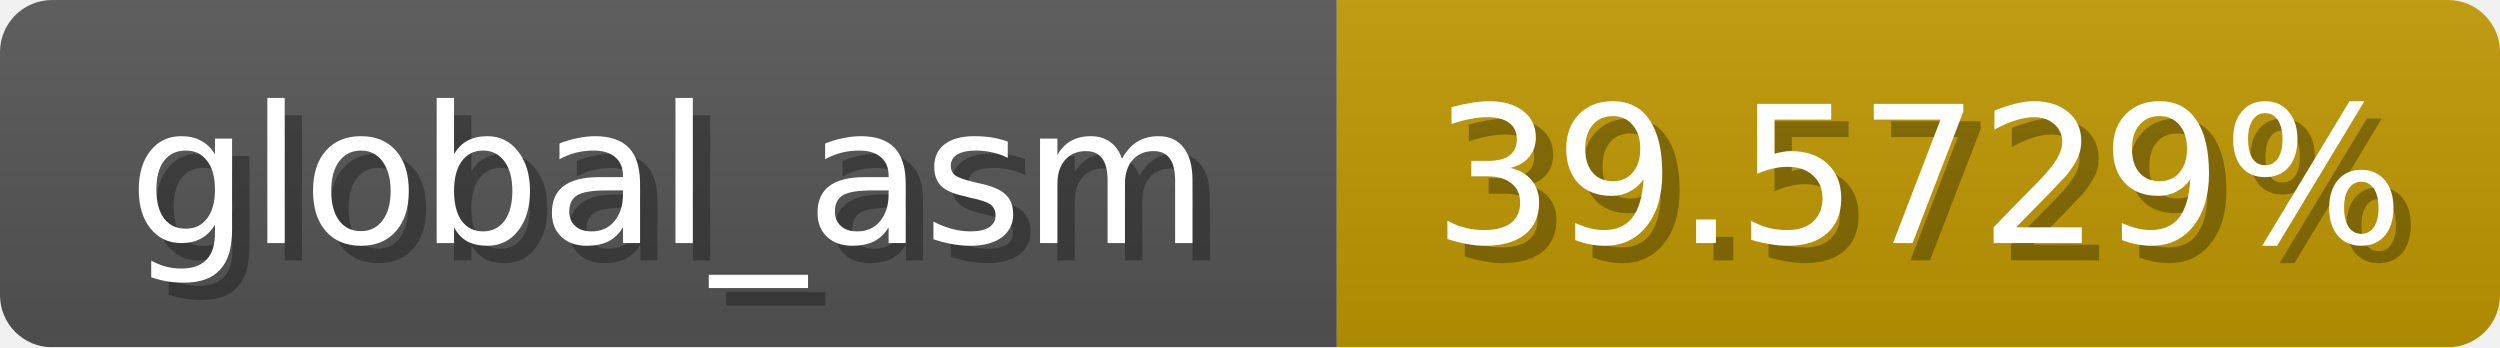
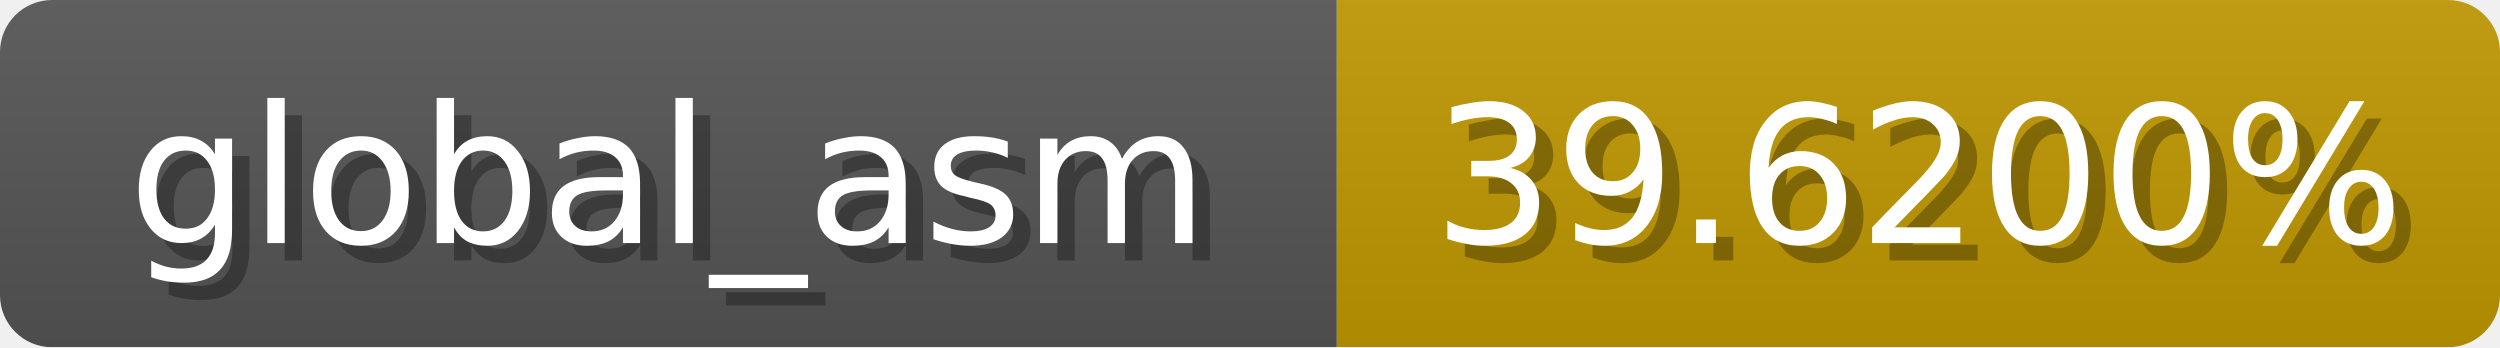
<svg xmlns="http://www.w3.org/2000/svg" width="144" height="20">
  <linearGradient id="b" x2="0" y2="100%">
    <stop offset="0" stop-color="#bbb" stop-opacity=".1" />
    <stop offset="1" stop-opacity=".1" />
  </linearGradient>
  <mask id="anybadge_1">
    <rect width="144" height="20" rx="3" fill="#fff" />
  </mask>
  <g mask="url(#anybadge_1)">
    <path fill="#555" d="M0 0h77v20H0z" />
    <path fill="#c09800" d="M77 0h67v20H77z" />
    <path fill="url(#b)" d="M0 0h144v20H0z" />
  </g>
  <g fill="#fff" text-anchor="middle" font-family="DejaVu Sans,Verdana,Geneva,sans-serif" font-size="11">
    <text x="39.5" y="15" fill="#010101" fill-opacity=".3">global_asm</text>
    <text x="38.5" y="14">global_asm</text>
  </g>
  <g fill="#fff" text-anchor="middle" font-family="DejaVu Sans,Verdana,Geneva,sans-serif" font-size="11">
-     <text x="111.5" y="15" fill="#010101" fill-opacity=".3">39.5729%</text>
-     <text x="110.5" y="14">39.5729%</text>
+     <text x="111.5" y="15" fill="#010101" fill-opacity=".3">39.6200%</text>
+     <text x="110.5" y="14">39.6200%</text>
  </g>
</svg>
